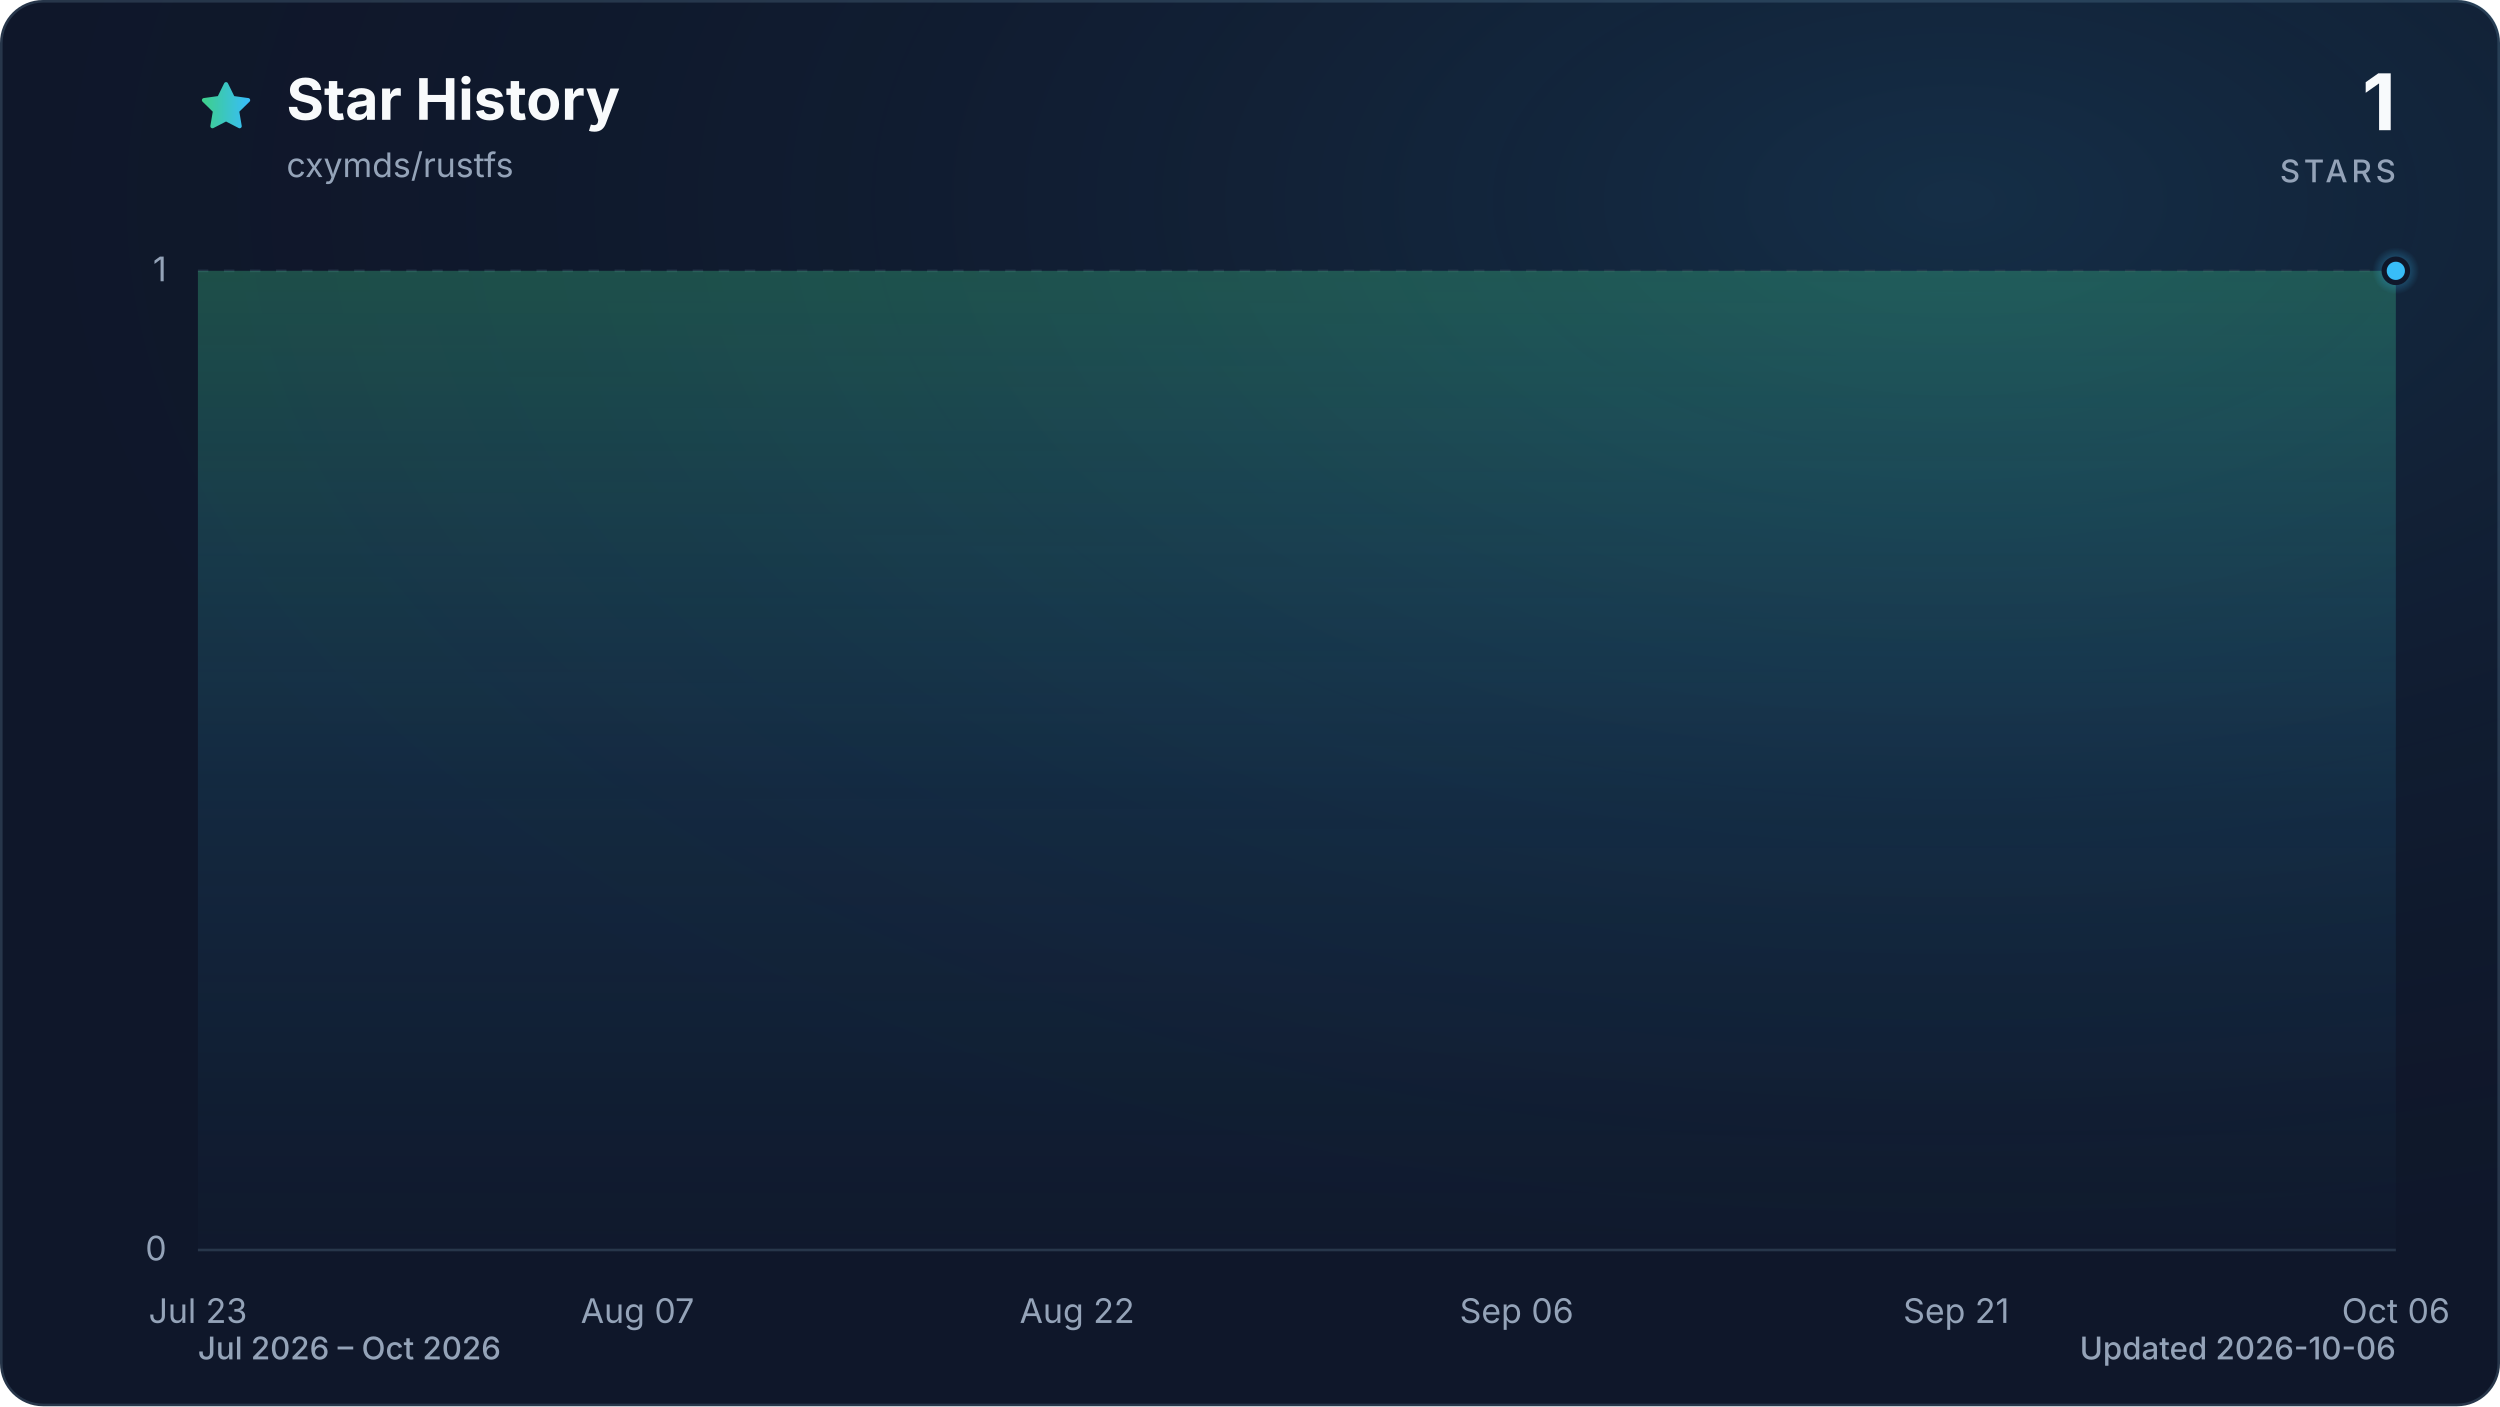
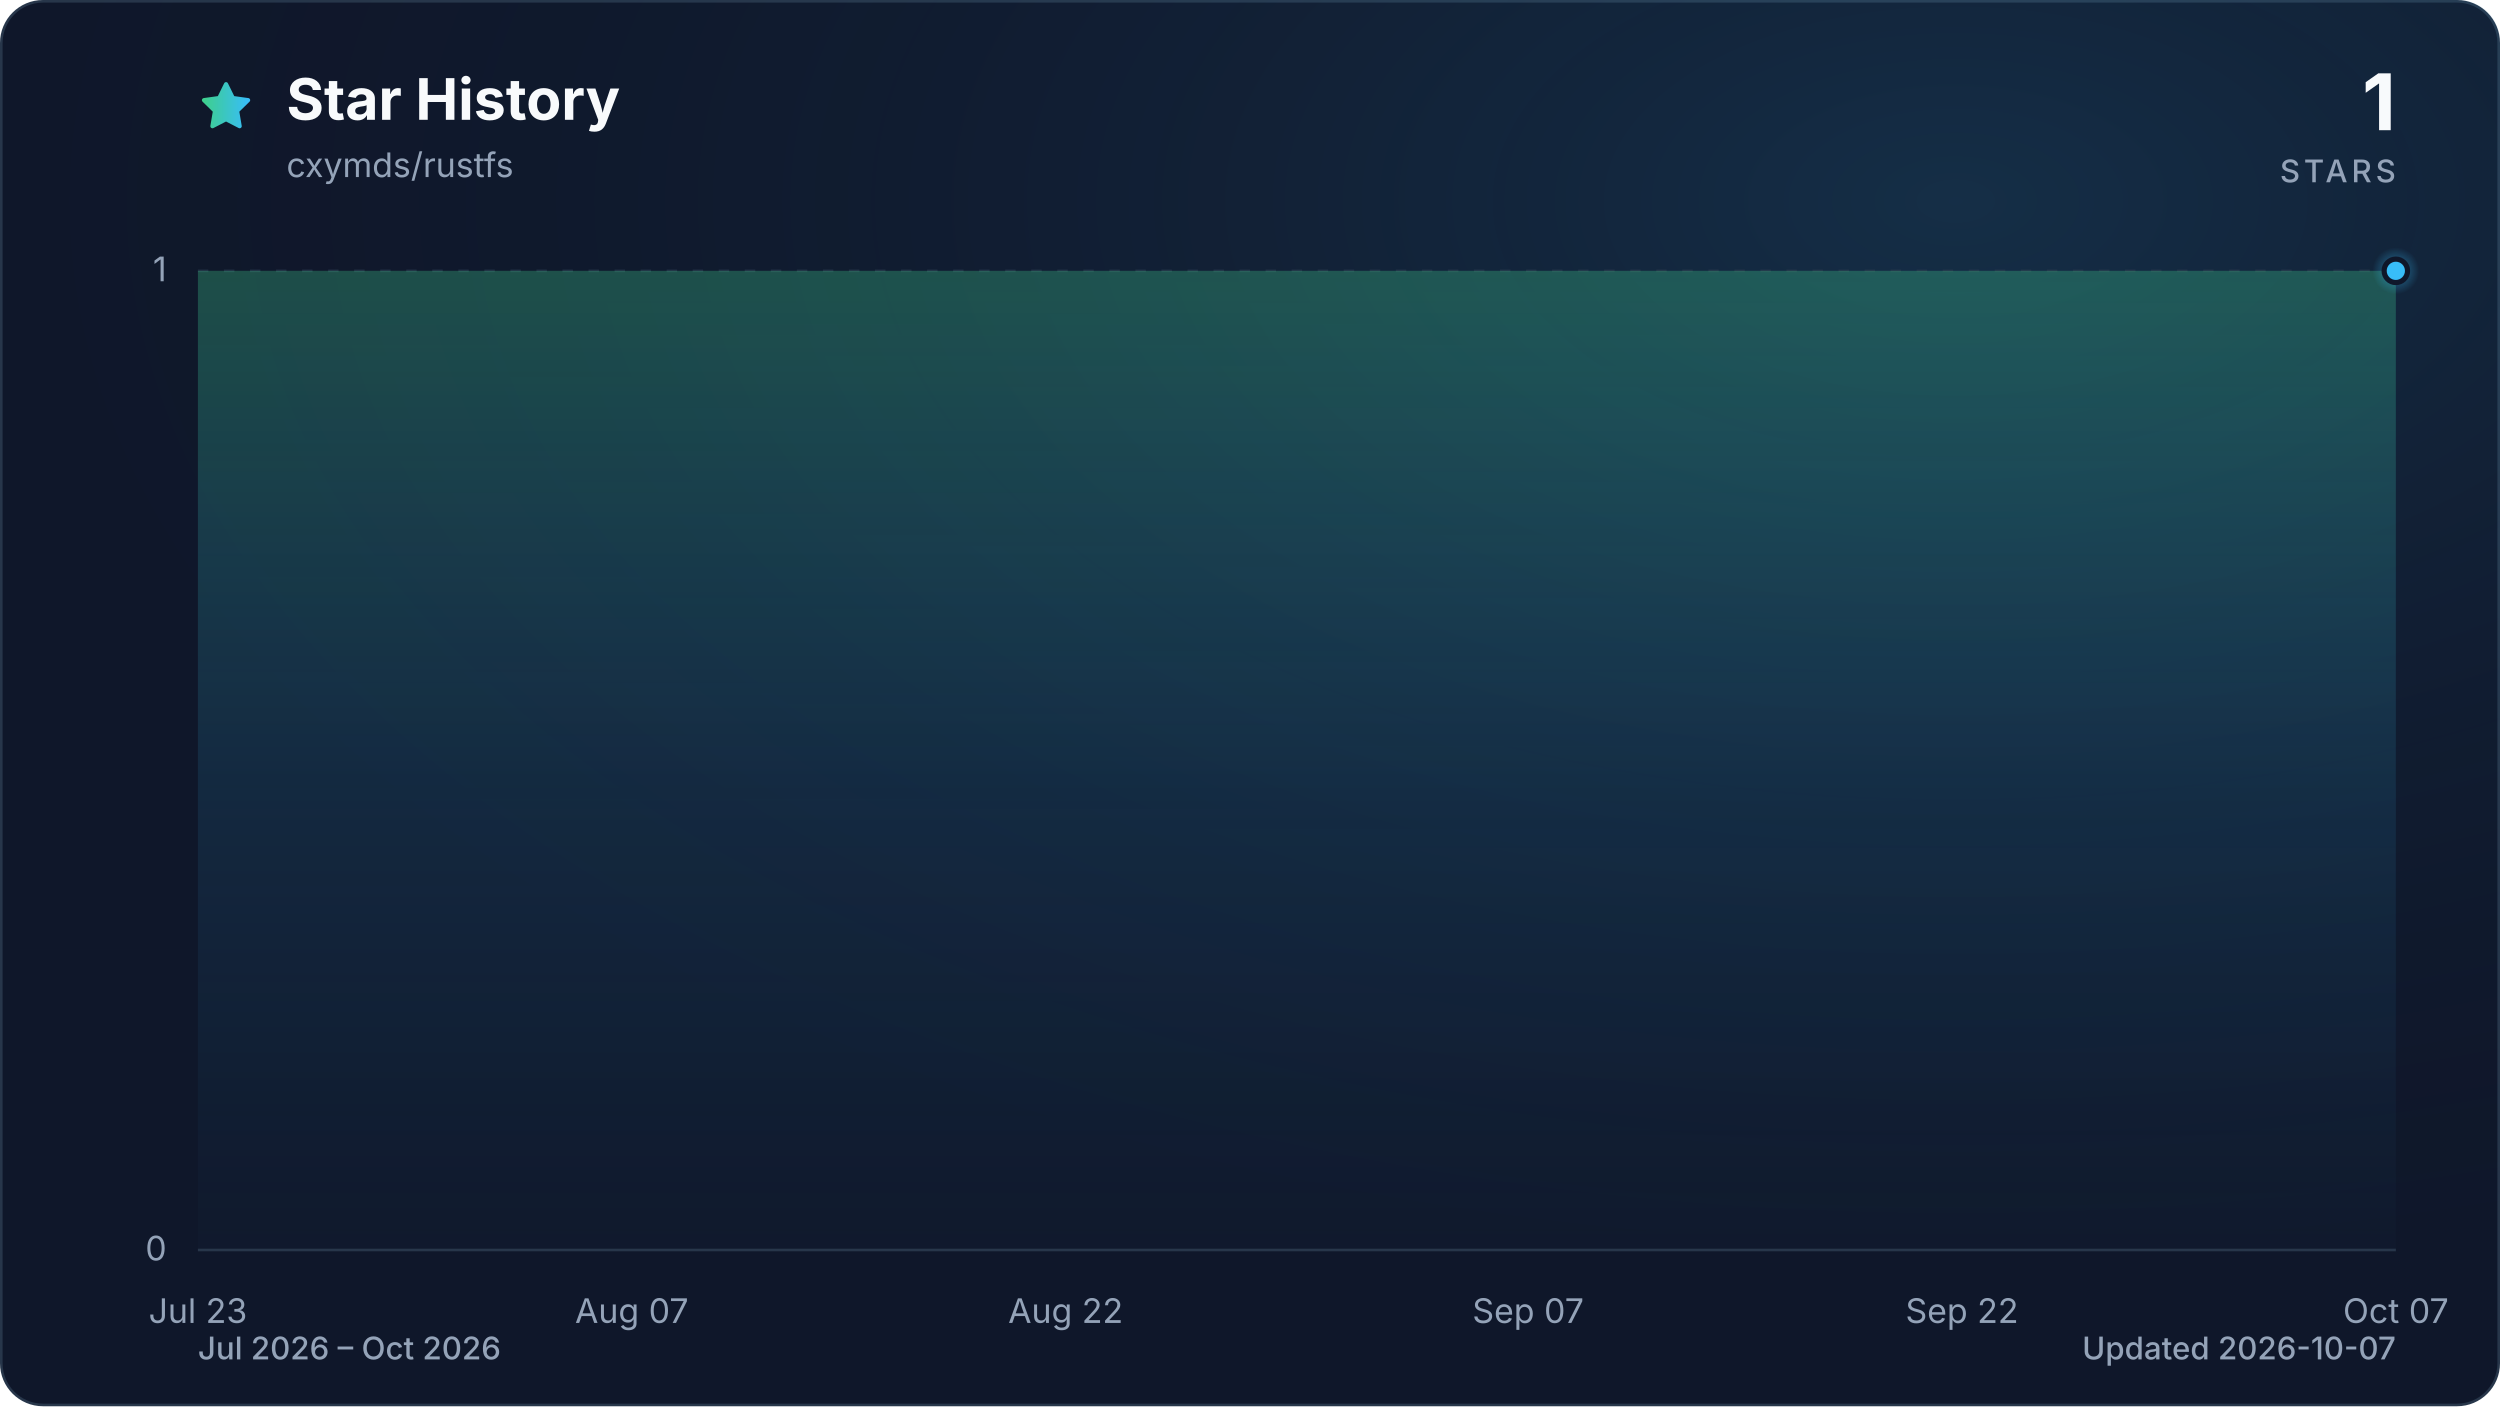
<svg xmlns="http://www.w3.org/2000/svg" viewBox="0 0 960 540" role="img" aria-labelledby="title description" data-style="gradient" data-variant="glow" data-animated="true">
  <defs>
    <linearGradient id="trend" x1="0" y1="0" x2="1" y2="0">
      <stop offset="0%" stop-color="#3ecf8e" />
      <stop offset="100%" stop-color="#38bdf8" />
    </linearGradient>
    <linearGradient id="area" x1="0" y1="0" x2="0" y2="1">
      <stop offset="0%" stop-color="#3ecf8e" stop-opacity="0.30" />
      <stop offset="55%" stop-color="#38bdf8" stop-opacity="0.10" />
      <stop offset="100%" stop-color="#38bdf8" stop-opacity="0.01" />
    </linearGradient>
    <radialGradient id="marker-halo" cx="50%" cy="50%" r="50%">
      <stop offset="0%" stop-color="#38bdf8" stop-opacity="0.55" />
      <stop offset="100%" stop-color="#38bdf8" stop-opacity="0" />
    </radialGradient>
    <radialGradient id="surface-glow" cx="78%" cy="14%" r="80%">
      <stop offset="0%" stop-color="#38bdf8" stop-opacity="0.14" />
      <stop offset="100%" stop-color="#0f172a" stop-opacity="0" />
    </radialGradient>
    <filter id="trend-glow" x="-20%" y="-20%" width="140%" height="140%">
      <feGaussianBlur stdDeviation="7" />
    </filter>
  </defs>
  <style>
.trend-enter{transform-box:fill-box;transform-origin:center;animation:trend-enter 520ms cubic-bezier(0.16,1,0.3,1)}
.marker-enter{transform-box:fill-box;transform-origin:center;animation:marker-enter 320ms cubic-bezier(0.16,1,0.3,1) 200ms both}
.marker-pulse{transform-box:fill-box;transform-origin:center;animation:marker-pulse 2.6s ease-out infinite}
@keyframes trend-enter{from{opacity:.35;transform:translateY(10px)}to{opacity:1;transform:translateY(0)}}
@keyframes marker-enter{from{opacity:0;transform:scale(.4)}to{opacity:1;transform:scale(1)}}
@keyframes marker-pulse{0%{opacity:.5;transform:scale(.7)}70%,100%{opacity:0;transform:scale(2.1)}}
@media (prefers-reduced-motion:reduce){.trend-enter,.marker-enter,.marker-pulse{animation:none!important}}
@media (prefers-reduced-motion:reduce){.marker-pulse{opacity:0}}
</style>
  <rect x="0.5" y="0.5" width="959" height="539" fill="#0f172a" stroke="#27364a" stroke-width="1" rx="16" />
  <rect width="960" height="540" fill="url(#surface-glow)" rx="16" />
  <path d="M12 2.6l2.9 5.9 6.5.9-4.7 4.6 1.1 6.5-5.8-3-5.8 3 1.1-6.5-4.7-4.6 6.5-.9L12 2.6Z" transform="translate(76 30) scale(.9)" fill="url(#trend)" stroke="url(#trend)" stroke-width="1.8" stroke-linejoin="round" aria-hidden="true" />
  <text x="110" y="46" fill="#f8fafc" font-family="ui-sans-serif, system-ui, -apple-system, BlinkMacSystemFont, 'Segoe UI', sans-serif" font-size="22" font-weight="700">Star History</text>
  <text x="110" y="68" fill="#94a3b8" font-family="ui-sans-serif, system-ui, -apple-system, BlinkMacSystemFont, 'Segoe UI', sans-serif" font-size="13">cxymds/rustfs</text>
  <text x="920" y="50" fill="#f8fafc" font-family="ui-sans-serif, system-ui, -apple-system, BlinkMacSystemFont, 'Segoe UI', sans-serif" font-size="30" font-weight="700" text-anchor="end">1</text>
  <text x="920" y="70" fill="#94a3b8" font-family="ui-sans-serif, system-ui, -apple-system, BlinkMacSystemFont, 'Segoe UI', sans-serif" font-size="12" font-weight="500" letter-spacing="1.5" text-anchor="end">STARS</text>
  <line x1="76" y1="480.0" x2="920" y2="480.0" stroke="#27364a" stroke-width="1" stroke-dasharray="0" opacity="1" />
  <text x="64" y="484.0" fill="#94a3b8" font-family="ui-sans-serif, system-ui, -apple-system, BlinkMacSystemFont, 'Segoe UI', sans-serif" font-size="13" text-anchor="end">0</text>
  <line x1="76" y1="104.0" x2="920" y2="104.0" stroke="#27364a" stroke-width="1" stroke-dasharray="4 6" opacity="0.7" />
  <text x="64" y="108.0" fill="#94a3b8" font-family="ui-sans-serif, system-ui, -apple-system, BlinkMacSystemFont, 'Segoe UI', sans-serif" font-size="13" text-anchor="end">1</text>
  <text x="76.0" y="508" fill="#94a3b8" font-family="ui-sans-serif, system-ui, -apple-system, BlinkMacSystemFont, 'Segoe UI', sans-serif" font-size="13" text-anchor="middle">Jul 23</text>
-   <text x="244.8" y="508" fill="#94a3b8" font-family="ui-sans-serif, system-ui, -apple-system, BlinkMacSystemFont, 'Segoe UI', sans-serif" font-size="13" text-anchor="middle">Aug 07</text>
-   <text x="413.6" y="508" fill="#94a3b8" font-family="ui-sans-serif, system-ui, -apple-system, BlinkMacSystemFont, 'Segoe UI', sans-serif" font-size="13" text-anchor="middle">Aug 22</text>
-   <text x="582.4" y="508" fill="#94a3b8" font-family="ui-sans-serif, system-ui, -apple-system, BlinkMacSystemFont, 'Segoe UI', sans-serif" font-size="13" text-anchor="middle">Sep 06</text>
-   <text x="751.2" y="508" fill="#94a3b8" font-family="ui-sans-serif, system-ui, -apple-system, BlinkMacSystemFont, 'Segoe UI', sans-serif" font-size="13" text-anchor="middle">Sep 21</text>
-   <text x="920.0" y="508" fill="#94a3b8" font-family="ui-sans-serif, system-ui, -apple-system, BlinkMacSystemFont, 'Segoe UI', sans-serif" font-size="13" text-anchor="middle">Oct 06</text>
+   <text x="242.6" y="508" fill="#94a3b8" font-family="ui-sans-serif, system-ui, -apple-system, BlinkMacSystemFont, 'Segoe UI', sans-serif" font-size="13" text-anchor="middle">Aug 07</text>
+   <text x="409.2" y="508" fill="#94a3b8" font-family="ui-sans-serif, system-ui, -apple-system, BlinkMacSystemFont, 'Segoe UI', sans-serif" font-size="13" text-anchor="middle">Aug 22</text>
+   <text x="586.8" y="508" fill="#94a3b8" font-family="ui-sans-serif, system-ui, -apple-system, BlinkMacSystemFont, 'Segoe UI', sans-serif" font-size="13" text-anchor="middle">Sep 07</text>
+   <text x="753.4" y="508" fill="#94a3b8" font-family="ui-sans-serif, system-ui, -apple-system, BlinkMacSystemFont, 'Segoe UI', sans-serif" font-size="13" text-anchor="middle">Sep 22</text>
+   <text x="920.0" y="508" fill="#94a3b8" font-family="ui-sans-serif, system-ui, -apple-system, BlinkMacSystemFont, 'Segoe UI', sans-serif" font-size="13" text-anchor="middle">Oct 07</text>
  <g class="trend-enter">
-     <path d="M 76.0 104.0 C 79.8 104.0, 83.5 104.0, 87.3 104.0 C 91.0 104.0, 94.8 104.0, 98.5 104.0 C 102.3 104.0, 106.0 104.0, 109.8 104.0 C 113.5 104.0, 117.3 104.0, 121.0 104.0 C 124.8 104.0, 128.5 104.0, 132.3 104.0 C 136.0 104.0, 139.8 104.0, 143.5 104.0 C 147.3 104.0, 151.0 104.0, 154.8 104.0 C 158.5 104.0, 162.3 104.0, 166.0 104.0 C 169.8 104.0, 173.5 104.0, 177.3 104.0 C 181.0 104.0, 184.8 104.0, 188.5 104.0 C 192.3 104.0, 196.0 104.0, 199.8 104.0 C 203.5 104.0, 207.3 104.0, 211.0 104.0 C 214.8 104.0, 218.5 104.0, 222.3 104.0 C 226.0 104.0, 229.8 104.0, 233.5 104.0 C 237.3 104.0, 241.0 104.0, 244.8 104.0 C 248.6 104.0, 252.3 104.0, 256.1 104.0 C 259.8 104.0, 263.6 104.0, 267.3 104.0 C 271.1 104.0, 274.8 104.0, 278.6 104.0 C 282.3 104.0, 286.1 104.0, 289.8 104.0 C 293.6 104.0, 297.3 104.0, 301.1 104.0 C 304.8 104.0, 308.6 104.0, 312.3 104.0 C 316.1 104.0, 319.8 104.0, 323.6 104.0 C 327.3 104.0, 331.1 104.0, 334.8 104.0 C 338.6 104.0, 342.3 104.0, 346.1 104.0 C 349.8 104.0, 353.6 104.0, 357.3 104.0 C 361.1 104.0, 364.8 104.0, 368.6 104.0 C 372.3 104.0, 376.1 104.0, 379.8 104.0 C 383.6 104.0, 387.3 104.0, 391.1 104.0 C 394.8 104.0, 398.6 104.0, 402.3 104.0 C 406.1 104.0, 409.8 104.0, 413.6 104.0 C 417.4 104.0, 421.1 104.0, 424.9 104.0 C 428.6 104.0, 432.4 104.0, 436.1 104.0 C 439.9 104.0, 443.6 104.0, 447.4 104.0 C 451.1 104.0, 454.9 104.0, 458.6 104.0 C 462.4 104.0, 466.1 104.0, 469.9 104.0 C 473.6 104.0, 477.4 104.0, 481.1 104.0 C 484.9 104.0, 488.6 104.0, 492.4 104.0 C 496.1 104.0, 499.9 104.0, 503.6 104.0 C 507.4 104.0, 511.1 104.0, 514.9 104.0 C 518.6 104.0, 522.4 104.0, 526.1 104.0 C 529.9 104.0, 533.6 104.0, 537.4 104.0 C 541.1 104.0, 544.9 104.0, 548.6 104.0 C 552.4 104.0, 556.1 104.0, 559.9 104.0 C 563.6 104.0, 567.4 104.0, 571.1 104.0 C 574.9 104.0, 578.6 104.0, 582.4 104.0 C 586.2 104.0, 589.9 104.0, 593.7 104.0 C 597.4 104.0, 601.2 104.0, 604.9 104.0 C 608.7 104.0, 612.4 104.0, 616.2 104.0 C 619.9 104.0, 623.7 104.0, 627.4 104.0 C 631.2 104.0, 634.9 104.0, 638.7 104.0 C 642.4 104.0, 646.2 104.0, 649.9 104.0 C 653.7 104.0, 657.4 104.0, 661.2 104.0 C 664.9 104.0, 668.7 104.0, 672.4 104.0 C 676.2 104.0, 679.9 104.0, 683.7 104.0 C 687.4 104.0, 691.2 104.0, 694.9 104.0 C 698.7 104.0, 702.4 104.0, 706.2 104.0 C 709.9 104.0, 713.7 104.0, 717.4 104.0 C 721.2 104.0, 724.9 104.0, 728.7 104.0 C 732.4 104.0, 736.2 104.0, 739.9 104.0 C 743.7 104.0, 747.4 104.0, 751.2 104.0 C 755.0 104.0, 758.7 104.0, 762.5 104.0 C 766.2 104.0, 770.0 104.0, 773.7 104.0 C 777.5 104.0, 781.2 104.0, 785.0 104.0 C 788.7 104.0, 792.5 104.0, 796.2 104.0 C 800.0 104.0, 803.7 104.0, 807.5 104.0 C 811.2 104.0, 815.0 104.0, 818.7 104.0 C 822.5 104.0, 826.2 104.0, 830.0 104.0 C 833.7 104.0, 837.5 104.0, 841.2 104.0 C 845.0 104.0, 848.7 104.0, 852.5 104.0 C 856.2 104.0, 860.0 104.0, 863.7 104.0 C 867.5 104.0, 871.2 104.0, 875.0 104.0 C 878.7 104.0, 882.5 104.0, 886.2 104.0 C 890.0 104.0, 893.7 104.0, 897.5 104.0 C 901.2 104.0, 905.0 104.0, 908.7 104.0 C 912.5 104.0, 916.2 104.0, 920.0 104.0 L 920.0 480.0 L 76.0 480.0 Z" fill="url(#area)" />
-     <path d="M 76.0 104.0 C 79.8 104.0, 83.5 104.0, 87.3 104.0 C 91.0 104.0, 94.8 104.0, 98.5 104.0 C 102.3 104.0, 106.0 104.0, 109.8 104.0 C 113.5 104.0, 117.3 104.0, 121.0 104.0 C 124.8 104.0, 128.5 104.0, 132.3 104.0 C 136.0 104.0, 139.8 104.0, 143.5 104.0 C 147.3 104.0, 151.0 104.0, 154.8 104.0 C 158.5 104.0, 162.3 104.0, 166.0 104.0 C 169.8 104.0, 173.5 104.0, 177.3 104.0 C 181.0 104.0, 184.8 104.0, 188.5 104.0 C 192.3 104.0, 196.0 104.0, 199.8 104.0 C 203.5 104.0, 207.3 104.0, 211.0 104.0 C 214.8 104.0, 218.5 104.0, 222.3 104.0 C 226.0 104.0, 229.8 104.0, 233.5 104.0 C 237.3 104.0, 241.0 104.0, 244.8 104.0 C 248.6 104.0, 252.3 104.0, 256.1 104.0 C 259.8 104.0, 263.6 104.0, 267.3 104.0 C 271.1 104.0, 274.8 104.0, 278.6 104.0 C 282.3 104.0, 286.1 104.0, 289.8 104.0 C 293.6 104.0, 297.3 104.0, 301.1 104.0 C 304.8 104.0, 308.6 104.0, 312.3 104.0 C 316.1 104.0, 319.8 104.0, 323.6 104.0 C 327.3 104.0, 331.1 104.0, 334.8 104.0 C 338.6 104.0, 342.3 104.0, 346.1 104.0 C 349.8 104.0, 353.6 104.0, 357.3 104.0 C 361.1 104.0, 364.8 104.0, 368.6 104.0 C 372.3 104.0, 376.1 104.0, 379.8 104.0 C 383.6 104.0, 387.3 104.0, 391.1 104.0 C 394.8 104.0, 398.6 104.0, 402.3 104.0 C 406.1 104.0, 409.8 104.0, 413.6 104.0 C 417.4 104.0, 421.1 104.0, 424.9 104.0 C 428.6 104.0, 432.4 104.0, 436.1 104.0 C 439.9 104.0, 443.6 104.0, 447.4 104.0 C 451.1 104.0, 454.9 104.0, 458.6 104.0 C 462.4 104.0, 466.1 104.0, 469.9 104.0 C 473.6 104.0, 477.4 104.0, 481.1 104.0 C 484.9 104.0, 488.6 104.0, 492.4 104.0 C 496.1 104.0, 499.9 104.0, 503.6 104.0 C 507.4 104.0, 511.1 104.0, 514.9 104.0 C 518.6 104.0, 522.4 104.0, 526.1 104.0 C 529.9 104.0, 533.6 104.0, 537.4 104.0 C 541.1 104.0, 544.9 104.0, 548.6 104.0 C 552.4 104.0, 556.1 104.0, 559.9 104.0 C 563.6 104.0, 567.4 104.0, 571.1 104.0 C 574.9 104.0, 578.6 104.0, 582.4 104.0 C 586.2 104.0, 589.9 104.0, 593.7 104.0 C 597.4 104.0, 601.2 104.0, 604.9 104.0 C 608.7 104.0, 612.4 104.0, 616.2 104.0 C 619.9 104.0, 623.7 104.0, 627.4 104.0 C 631.2 104.0, 634.9 104.0, 638.7 104.0 C 642.4 104.0, 646.2 104.0, 649.9 104.0 C 653.7 104.0, 657.4 104.0, 661.2 104.0 C 664.9 104.0, 668.7 104.0, 672.4 104.0 C 676.2 104.0, 679.9 104.0, 683.7 104.0 C 687.4 104.0, 691.2 104.0, 694.9 104.0 C 698.7 104.0, 702.4 104.0, 706.2 104.0 C 709.9 104.0, 713.7 104.0, 717.4 104.0 C 721.2 104.0, 724.9 104.0, 728.7 104.0 C 732.4 104.0, 736.2 104.0, 739.9 104.0 C 743.7 104.0, 747.4 104.0, 751.2 104.0 C 755.0 104.0, 758.7 104.0, 762.5 104.0 C 766.2 104.0, 770.0 104.0, 773.7 104.0 C 777.5 104.0, 781.2 104.0, 785.0 104.0 C 788.7 104.0, 792.5 104.0, 796.2 104.0 C 800.0 104.0, 803.7 104.0, 807.5 104.0 C 811.2 104.0, 815.0 104.0, 818.7 104.0 C 822.5 104.0, 826.2 104.0, 830.0 104.0 C 833.7 104.0, 837.5 104.0, 841.2 104.0 C 845.0 104.0, 848.7 104.0, 852.5 104.0 C 856.2 104.0, 860.0 104.0, 863.7 104.0 C 867.5 104.0, 871.2 104.0, 875.0 104.0 C 878.7 104.0, 882.5 104.0, 886.2 104.0 C 890.0 104.0, 893.7 104.0, 897.5 104.0 C 901.2 104.0, 905.0 104.0, 908.7 104.0 C 912.5 104.0, 916.2 104.0, 920.0 104.0" fill="none" stroke="url(#trend)" stroke-width="12" stroke-linecap="round" stroke-linejoin="round" opacity="0.16" filter="url(#trend-glow)" />
-     <path d="M 76.0 104.0 C 79.8 104.0, 83.5 104.0, 87.3 104.0 C 91.0 104.0, 94.8 104.0, 98.5 104.0 C 102.3 104.0, 106.0 104.0, 109.8 104.0 C 113.5 104.0, 117.3 104.0, 121.0 104.0 C 124.8 104.0, 128.5 104.0, 132.3 104.0 C 136.0 104.0, 139.8 104.0, 143.5 104.0 C 147.3 104.0, 151.0 104.0, 154.8 104.0 C 158.5 104.0, 162.3 104.0, 166.0 104.0 C 169.8 104.0, 173.5 104.0, 177.3 104.0 C 181.0 104.0, 184.8 104.0, 188.5 104.0 C 192.3 104.0, 196.0 104.0, 199.8 104.0 C 203.5 104.0, 207.3 104.0, 211.0 104.0 C 214.8 104.0, 218.5 104.0, 222.3 104.0 C 226.0 104.0, 229.8 104.0, 233.5 104.0 C 237.3 104.0, 241.0 104.0, 244.8 104.0 C 248.6 104.0, 252.3 104.0, 256.1 104.0 C 259.8 104.0, 263.6 104.0, 267.3 104.0 C 271.1 104.0, 274.8 104.0, 278.6 104.0 C 282.3 104.0, 286.1 104.0, 289.8 104.0 C 293.6 104.0, 297.3 104.0, 301.1 104.0 C 304.8 104.0, 308.6 104.0, 312.3 104.0 C 316.1 104.0, 319.8 104.0, 323.6 104.0 C 327.3 104.0, 331.1 104.0, 334.8 104.0 C 338.6 104.0, 342.3 104.0, 346.1 104.0 C 349.8 104.0, 353.6 104.0, 357.3 104.0 C 361.1 104.0, 364.8 104.0, 368.6 104.0 C 372.3 104.0, 376.1 104.0, 379.8 104.0 C 383.6 104.0, 387.3 104.0, 391.1 104.0 C 394.8 104.0, 398.6 104.0, 402.3 104.0 C 406.1 104.0, 409.8 104.0, 413.6 104.0 C 417.4 104.0, 421.1 104.0, 424.9 104.0 C 428.6 104.0, 432.4 104.0, 436.1 104.0 C 439.9 104.0, 443.6 104.0, 447.4 104.0 C 451.1 104.0, 454.9 104.0, 458.6 104.0 C 462.4 104.0, 466.1 104.0, 469.9 104.0 C 473.6 104.0, 477.4 104.0, 481.1 104.0 C 484.9 104.0, 488.6 104.0, 492.4 104.0 C 496.1 104.0, 499.9 104.0, 503.6 104.0 C 507.4 104.0, 511.1 104.0, 514.9 104.0 C 518.6 104.0, 522.4 104.0, 526.1 104.0 C 529.9 104.0, 533.6 104.0, 537.4 104.0 C 541.1 104.0, 544.9 104.0, 548.6 104.0 C 552.4 104.0, 556.1 104.0, 559.9 104.0 C 563.6 104.0, 567.4 104.0, 571.1 104.0 C 574.9 104.0, 578.6 104.0, 582.4 104.0 C 586.2 104.0, 589.9 104.0, 593.7 104.0 C 597.4 104.0, 601.2 104.0, 604.9 104.0 C 608.7 104.0, 612.4 104.0, 616.2 104.0 C 619.9 104.0, 623.7 104.0, 627.4 104.0 C 631.2 104.0, 634.9 104.0, 638.7 104.0 C 642.4 104.0, 646.2 104.0, 649.9 104.0 C 653.7 104.0, 657.4 104.0, 661.2 104.0 C 664.9 104.0, 668.7 104.0, 672.4 104.0 C 676.2 104.0, 679.9 104.0, 683.7 104.0 C 687.4 104.0, 691.2 104.0, 694.9 104.0 C 698.7 104.0, 702.4 104.0, 706.2 104.0 C 709.9 104.0, 713.7 104.0, 717.4 104.0 C 721.2 104.0, 724.9 104.0, 728.7 104.0 C 732.4 104.0, 736.2 104.0, 739.9 104.0 C 743.7 104.0, 747.4 104.0, 751.2 104.0 C 755.0 104.0, 758.7 104.0, 762.5 104.0 C 766.2 104.0, 770.0 104.0, 773.7 104.0 C 777.5 104.0, 781.2 104.0, 785.0 104.0 C 788.7 104.0, 792.5 104.0, 796.2 104.0 C 800.0 104.0, 803.7 104.0, 807.5 104.0 C 811.2 104.0, 815.0 104.0, 818.7 104.0 C 822.5 104.0, 826.2 104.0, 830.0 104.0 C 833.7 104.0, 837.5 104.0, 841.2 104.0 C 845.0 104.0, 848.7 104.0, 852.5 104.0 C 856.2 104.0, 860.0 104.0, 863.7 104.0 C 867.5 104.0, 871.2 104.0, 875.0 104.0 C 878.7 104.0, 882.5 104.0, 886.2 104.0 C 890.0 104.0, 893.7 104.0, 897.5 104.0 C 901.2 104.0, 905.0 104.0, 908.7 104.0 C 912.5 104.0, 916.2 104.0, 920.0 104.0" fill="none" stroke="url(#trend)" stroke-width="3" stroke-linecap="round" stroke-linejoin="round" />
+     <path d="M 76.0 104.0 C 79.7 104.0, 83.4 104.0, 87.1 104.0 C 90.8 104.0, 94.5 104.0, 98.2 104.0 C 101.9 104.0, 105.6 104.0, 109.3 104.0 C 113.0 104.0, 116.7 104.0, 120.4 104.0 C 124.1 104.0, 127.8 104.0, 131.5 104.0 C 135.2 104.0, 138.9 104.0, 142.6 104.0 C 146.3 104.0, 150.0 104.0, 153.7 104.0 C 157.4 104.0, 161.1 104.0, 164.8 104.0 C 168.5 104.0, 172.2 104.0, 175.9 104.0 C 179.6 104.0, 183.4 104.0, 187.1 104.0 C 190.8 104.0, 194.5 104.0, 198.2 104.0 C 201.9 104.0, 205.6 104.0, 209.3 104.0 C 213.0 104.0, 216.7 104.0, 220.4 104.0 C 224.1 104.0, 227.8 104.0, 231.5 104.0 C 235.2 104.0, 238.9 104.0, 242.6 104.0 C 246.3 104.0, 250.0 104.0, 253.7 104.0 C 257.4 104.0, 261.1 104.0, 264.8 104.0 C 268.5 104.0, 272.2 104.0, 275.9 104.0 C 279.6 104.0, 283.3 104.0, 287.0 104.0 C 290.7 104.0, 294.4 104.0, 298.1 104.0 C 301.8 104.0, 305.5 104.0, 309.2 104.0 C 312.9 104.0, 316.6 104.0, 320.3 104.0 C 324.0 104.0, 327.7 104.0, 331.4 104.0 C 335.1 104.0, 338.8 104.0, 342.5 104.0 C 346.2 104.0, 349.9 104.0, 353.6 104.0 C 357.3 104.0, 361.0 104.0, 364.7 104.0 C 368.4 104.0, 372.1 104.0, 375.8 104.0 C 379.5 104.0, 383.2 104.0, 386.9 104.0 C 390.6 104.0, 394.4 104.0, 398.1 104.0 C 401.8 104.0, 405.5 104.0, 409.2 104.0 C 412.9 104.0, 416.6 104.0, 420.3 104.0 C 424.0 104.0, 427.7 104.0, 431.4 104.0 C 435.1 104.0, 438.8 104.0, 442.5 104.0 C 446.2 104.0, 449.9 104.0, 453.6 104.0 C 457.3 104.0, 461.0 104.0, 464.7 104.0 C 468.4 104.0, 472.1 104.0, 475.8 104.0 C 479.5 104.0, 483.2 104.0, 486.9 104.0 C 490.6 104.0, 494.3 104.0, 498.0 104.0 C 501.7 104.0, 505.4 104.0, 509.1 104.0 C 512.8 104.0, 516.5 104.0, 520.2 104.0 C 523.9 104.0, 527.6 104.0, 531.3 104.0 C 535.0 104.0, 538.7 104.0, 542.4 104.0 C 546.1 104.0, 549.8 104.0, 553.5 104.0 C 557.2 104.0, 560.9 104.0, 564.6 104.0 C 568.3 104.0, 572.0 104.0, 575.7 104.0 C 579.4 104.0, 583.1 104.0, 586.8 104.0 C 590.5 104.0, 594.2 104.0, 597.9 104.0 C 601.6 104.0, 605.4 104.0, 609.1 104.0 C 612.8 104.0, 616.5 104.0, 620.2 104.0 C 623.9 104.0, 627.6 104.0, 631.3 104.0 C 635.0 104.0, 638.7 104.0, 642.4 104.0 C 646.1 104.0, 649.8 104.0, 653.5 104.0 C 657.2 104.0, 660.9 104.0, 664.6 104.0 C 668.3 104.0, 672.0 104.0, 675.7 104.0 C 679.4 104.0, 683.1 104.0, 686.8 104.0 C 690.5 104.0, 694.2 104.0, 697.9 104.0 C 701.6 104.0, 705.3 104.0, 709.0 104.0 C 712.7 104.0, 716.4 104.0, 720.1 104.0 C 723.8 104.0, 727.5 104.0, 731.2 104.0 C 734.9 104.0, 738.6 104.0, 742.3 104.0 C 746.0 104.0, 749.7 104.0, 753.4 104.0 C 757.1 104.0, 760.8 104.0, 764.5 104.0 C 768.2 104.0, 771.9 104.0, 775.6 104.0 C 779.3 104.0, 783.0 104.0, 786.7 104.0 C 790.4 104.0, 794.1 104.0, 797.8 104.0 C 801.5 104.0, 805.2 104.0, 808.9 104.0 C 812.6 104.0, 816.4 104.0, 820.1 104.0 C 823.8 104.0, 827.5 104.0, 831.2 104.0 C 834.9 104.0, 838.6 104.0, 842.3 104.0 C 846.0 104.0, 849.7 104.0, 853.4 104.0 C 857.1 104.0, 860.8 104.0, 864.5 104.0 C 868.2 104.0, 871.9 104.0, 875.6 104.0 C 879.3 104.0, 883.0 104.0, 886.7 104.0 C 890.4 104.0, 894.1 104.0, 897.8 104.0 C 901.5 104.0, 905.2 104.0, 908.9 104.0 C 912.6 104.0, 916.3 104.0, 920.0 104.0 L 920.0 480.0 L 76.0 480.0 Z" fill="url(#area)" />
+     <path d="M 76.0 104.0 C 79.7 104.0, 83.4 104.0, 87.1 104.0 C 90.8 104.0, 94.5 104.0, 98.2 104.0 C 101.9 104.0, 105.6 104.0, 109.3 104.0 C 113.0 104.0, 116.7 104.0, 120.4 104.0 C 124.1 104.0, 127.8 104.0, 131.5 104.0 C 135.2 104.0, 138.9 104.0, 142.6 104.0 C 146.3 104.0, 150.0 104.0, 153.7 104.0 C 157.4 104.0, 161.1 104.0, 164.8 104.0 C 168.5 104.0, 172.2 104.0, 175.9 104.0 C 179.6 104.0, 183.4 104.0, 187.1 104.0 C 190.8 104.0, 194.5 104.0, 198.2 104.0 C 201.9 104.0, 205.6 104.0, 209.3 104.0 C 213.0 104.0, 216.7 104.0, 220.4 104.0 C 224.1 104.0, 227.8 104.0, 231.5 104.0 C 235.2 104.0, 238.9 104.0, 242.6 104.0 C 246.3 104.0, 250.0 104.0, 253.7 104.0 C 257.4 104.0, 261.1 104.0, 264.8 104.0 C 268.5 104.0, 272.2 104.0, 275.9 104.0 C 279.6 104.0, 283.3 104.0, 287.0 104.0 C 290.7 104.0, 294.4 104.0, 298.1 104.0 C 301.8 104.0, 305.5 104.0, 309.2 104.0 C 312.9 104.0, 316.6 104.0, 320.3 104.0 C 324.0 104.0, 327.7 104.0, 331.4 104.0 C 335.1 104.0, 338.8 104.0, 342.5 104.0 C 346.2 104.0, 349.9 104.0, 353.6 104.0 C 357.3 104.0, 361.0 104.0, 364.7 104.0 C 368.4 104.0, 372.1 104.0, 375.8 104.0 C 379.5 104.0, 383.2 104.0, 386.9 104.0 C 390.6 104.0, 394.4 104.0, 398.1 104.0 C 401.8 104.0, 405.5 104.0, 409.2 104.0 C 412.9 104.0, 416.6 104.0, 420.3 104.0 C 424.0 104.0, 427.7 104.0, 431.4 104.0 C 435.1 104.0, 438.8 104.0, 442.5 104.0 C 446.2 104.0, 449.9 104.0, 453.6 104.0 C 457.3 104.0, 461.0 104.0, 464.7 104.0 C 468.4 104.0, 472.1 104.0, 475.8 104.0 C 479.5 104.0, 483.2 104.0, 486.9 104.0 C 490.6 104.0, 494.3 104.0, 498.0 104.0 C 501.7 104.0, 505.4 104.0, 509.1 104.0 C 512.8 104.0, 516.5 104.0, 520.2 104.0 C 523.9 104.0, 527.6 104.0, 531.3 104.0 C 535.0 104.0, 538.7 104.0, 542.4 104.0 C 546.1 104.0, 549.8 104.0, 553.5 104.0 C 557.2 104.0, 560.9 104.0, 564.6 104.0 C 568.3 104.0, 572.0 104.0, 575.7 104.0 C 579.4 104.0, 583.1 104.0, 586.8 104.0 C 590.5 104.0, 594.2 104.0, 597.9 104.0 C 601.6 104.0, 605.4 104.0, 609.1 104.0 C 612.8 104.0, 616.5 104.0, 620.2 104.0 C 623.9 104.0, 627.6 104.0, 631.3 104.0 C 635.0 104.0, 638.7 104.0, 642.4 104.0 C 646.1 104.0, 649.8 104.0, 653.5 104.0 C 657.2 104.0, 660.9 104.0, 664.6 104.0 C 668.3 104.0, 672.0 104.0, 675.7 104.0 C 679.4 104.0, 683.1 104.0, 686.8 104.0 C 690.5 104.0, 694.2 104.0, 697.9 104.0 C 701.6 104.0, 705.3 104.0, 709.0 104.0 C 712.7 104.0, 716.4 104.0, 720.1 104.0 C 723.8 104.0, 727.5 104.0, 731.2 104.0 C 734.9 104.0, 738.6 104.0, 742.3 104.0 C 746.0 104.0, 749.7 104.0, 753.4 104.0 C 757.1 104.0, 760.8 104.0, 764.5 104.0 C 768.2 104.0, 771.9 104.0, 775.6 104.0 C 779.3 104.0, 783.0 104.0, 786.7 104.0 C 790.4 104.0, 794.1 104.0, 797.8 104.0 C 801.5 104.0, 805.2 104.0, 808.9 104.0 C 812.6 104.0, 816.4 104.0, 820.1 104.0 C 823.8 104.0, 827.5 104.0, 831.2 104.0 C 834.9 104.0, 838.6 104.0, 842.3 104.0 C 846.0 104.0, 849.7 104.0, 853.4 104.0 C 857.1 104.0, 860.8 104.0, 864.5 104.0 C 868.2 104.0, 871.9 104.0, 875.6 104.0 C 879.3 104.0, 883.0 104.0, 886.7 104.0 C 890.4 104.0, 894.1 104.0, 897.8 104.0 C 901.5 104.0, 905.2 104.0, 908.9 104.0 C 912.6 104.0, 916.3 104.0, 920.0 104.0" fill="none" stroke="url(#trend)" stroke-width="12" stroke-linecap="round" stroke-linejoin="round" opacity="0.16" filter="url(#trend-glow)" />
+     <path d="M 76.0 104.0 C 79.7 104.0, 83.4 104.0, 87.1 104.0 C 90.8 104.0, 94.5 104.0, 98.2 104.0 C 101.9 104.0, 105.6 104.0, 109.3 104.0 C 113.0 104.0, 116.7 104.0, 120.4 104.0 C 124.1 104.0, 127.8 104.0, 131.5 104.0 C 135.2 104.0, 138.9 104.0, 142.6 104.0 C 146.3 104.0, 150.0 104.0, 153.7 104.0 C 157.4 104.0, 161.1 104.0, 164.8 104.0 C 168.5 104.0, 172.2 104.0, 175.9 104.0 C 179.6 104.0, 183.4 104.0, 187.1 104.0 C 190.8 104.0, 194.5 104.0, 198.2 104.0 C 201.9 104.0, 205.6 104.0, 209.3 104.0 C 213.0 104.0, 216.7 104.0, 220.4 104.0 C 224.1 104.0, 227.8 104.0, 231.5 104.0 C 235.2 104.0, 238.9 104.0, 242.6 104.0 C 246.3 104.0, 250.0 104.0, 253.7 104.0 C 257.4 104.0, 261.1 104.0, 264.8 104.0 C 268.5 104.0, 272.2 104.0, 275.9 104.0 C 279.6 104.0, 283.3 104.0, 287.0 104.0 C 290.7 104.0, 294.4 104.0, 298.1 104.0 C 301.8 104.0, 305.5 104.0, 309.2 104.0 C 312.9 104.0, 316.6 104.0, 320.3 104.0 C 324.0 104.0, 327.7 104.0, 331.4 104.0 C 335.1 104.0, 338.8 104.0, 342.5 104.0 C 346.2 104.0, 349.9 104.0, 353.6 104.0 C 357.3 104.0, 361.0 104.0, 364.7 104.0 C 368.4 104.0, 372.1 104.0, 375.8 104.0 C 379.5 104.0, 383.2 104.0, 386.9 104.0 C 390.6 104.0, 394.4 104.0, 398.1 104.0 C 401.8 104.0, 405.5 104.0, 409.2 104.0 C 412.9 104.0, 416.6 104.0, 420.3 104.0 C 424.0 104.0, 427.7 104.0, 431.4 104.0 C 435.1 104.0, 438.8 104.0, 442.5 104.0 C 446.2 104.0, 449.9 104.0, 453.6 104.0 C 457.3 104.0, 461.0 104.0, 464.7 104.0 C 468.4 104.0, 472.1 104.0, 475.8 104.0 C 479.5 104.0, 483.2 104.0, 486.9 104.0 C 490.6 104.0, 494.3 104.0, 498.0 104.0 C 501.7 104.0, 505.4 104.0, 509.1 104.0 C 512.8 104.0, 516.5 104.0, 520.2 104.0 C 523.9 104.0, 527.6 104.0, 531.3 104.0 C 535.0 104.0, 538.7 104.0, 542.4 104.0 C 546.1 104.0, 549.8 104.0, 553.5 104.0 C 557.2 104.0, 560.9 104.0, 564.6 104.0 C 568.3 104.0, 572.0 104.0, 575.7 104.0 C 579.4 104.0, 583.1 104.0, 586.8 104.0 C 590.5 104.0, 594.2 104.0, 597.9 104.0 C 601.6 104.0, 605.4 104.0, 609.1 104.0 C 612.8 104.0, 616.5 104.0, 620.2 104.0 C 623.9 104.0, 627.6 104.0, 631.3 104.0 C 635.0 104.0, 638.7 104.0, 642.4 104.0 C 646.1 104.0, 649.8 104.0, 653.5 104.0 C 657.2 104.0, 660.9 104.0, 664.6 104.0 C 668.3 104.0, 672.0 104.0, 675.7 104.0 C 679.4 104.0, 683.1 104.0, 686.8 104.0 C 690.5 104.0, 694.2 104.0, 697.9 104.0 C 701.6 104.0, 705.3 104.0, 709.0 104.0 C 712.7 104.0, 716.4 104.0, 720.1 104.0 C 723.8 104.0, 727.5 104.0, 731.2 104.0 C 734.9 104.0, 738.6 104.0, 742.3 104.0 C 746.0 104.0, 749.7 104.0, 753.4 104.0 C 757.1 104.0, 760.8 104.0, 764.5 104.0 C 768.2 104.0, 771.9 104.0, 775.6 104.0 C 779.3 104.0, 783.0 104.0, 786.7 104.0 C 790.4 104.0, 794.1 104.0, 797.8 104.0 C 801.5 104.0, 805.2 104.0, 808.9 104.0 C 812.6 104.0, 816.4 104.0, 820.1 104.0 C 823.8 104.0, 827.5 104.0, 831.2 104.0 C 834.9 104.0, 838.6 104.0, 842.3 104.0 C 846.0 104.0, 849.7 104.0, 853.4 104.0 C 857.1 104.0, 860.8 104.0, 864.5 104.0 C 868.2 104.0, 871.9 104.0, 875.6 104.0 C 879.3 104.0, 883.0 104.0, 886.7 104.0 C 890.4 104.0, 894.1 104.0, 897.8 104.0 C 901.5 104.0, 905.2 104.0, 908.9 104.0 C 912.6 104.0, 916.3 104.0, 920.0 104.0" fill="none" stroke="url(#trend)" stroke-width="3" stroke-linecap="round" stroke-linejoin="round" />
  </g>
  <g class="marker-enter">
    <circle class="marker-pulse" cx="920.0" cy="104.0" r="9" fill="url(#marker-halo)" />
    <circle cx="920.0" cy="104.0" r="4.5" fill="#38bdf8" stroke="#0f172a" stroke-width="2" />
  </g>
  <text x="76" y="522" fill="#94a3b8" font-family="ui-sans-serif, system-ui, -apple-system, BlinkMacSystemFont, 'Segoe UI', sans-serif" font-size="12" font-weight="500">Jul 2026 – Oct 2026</text>
-   <text x="920" y="522" fill="#94a3b8" font-family="ui-sans-serif, system-ui, -apple-system, BlinkMacSystemFont, 'Segoe UI', sans-serif" font-size="12" font-weight="500" text-anchor="end">Updated 2026-10-06</text>
+   <text x="920" y="522" fill="#94a3b8" font-family="ui-sans-serif, system-ui, -apple-system, BlinkMacSystemFont, 'Segoe UI', sans-serif" font-size="12" font-weight="500" text-anchor="end">Updated 2026-10-07</text>
</svg>
